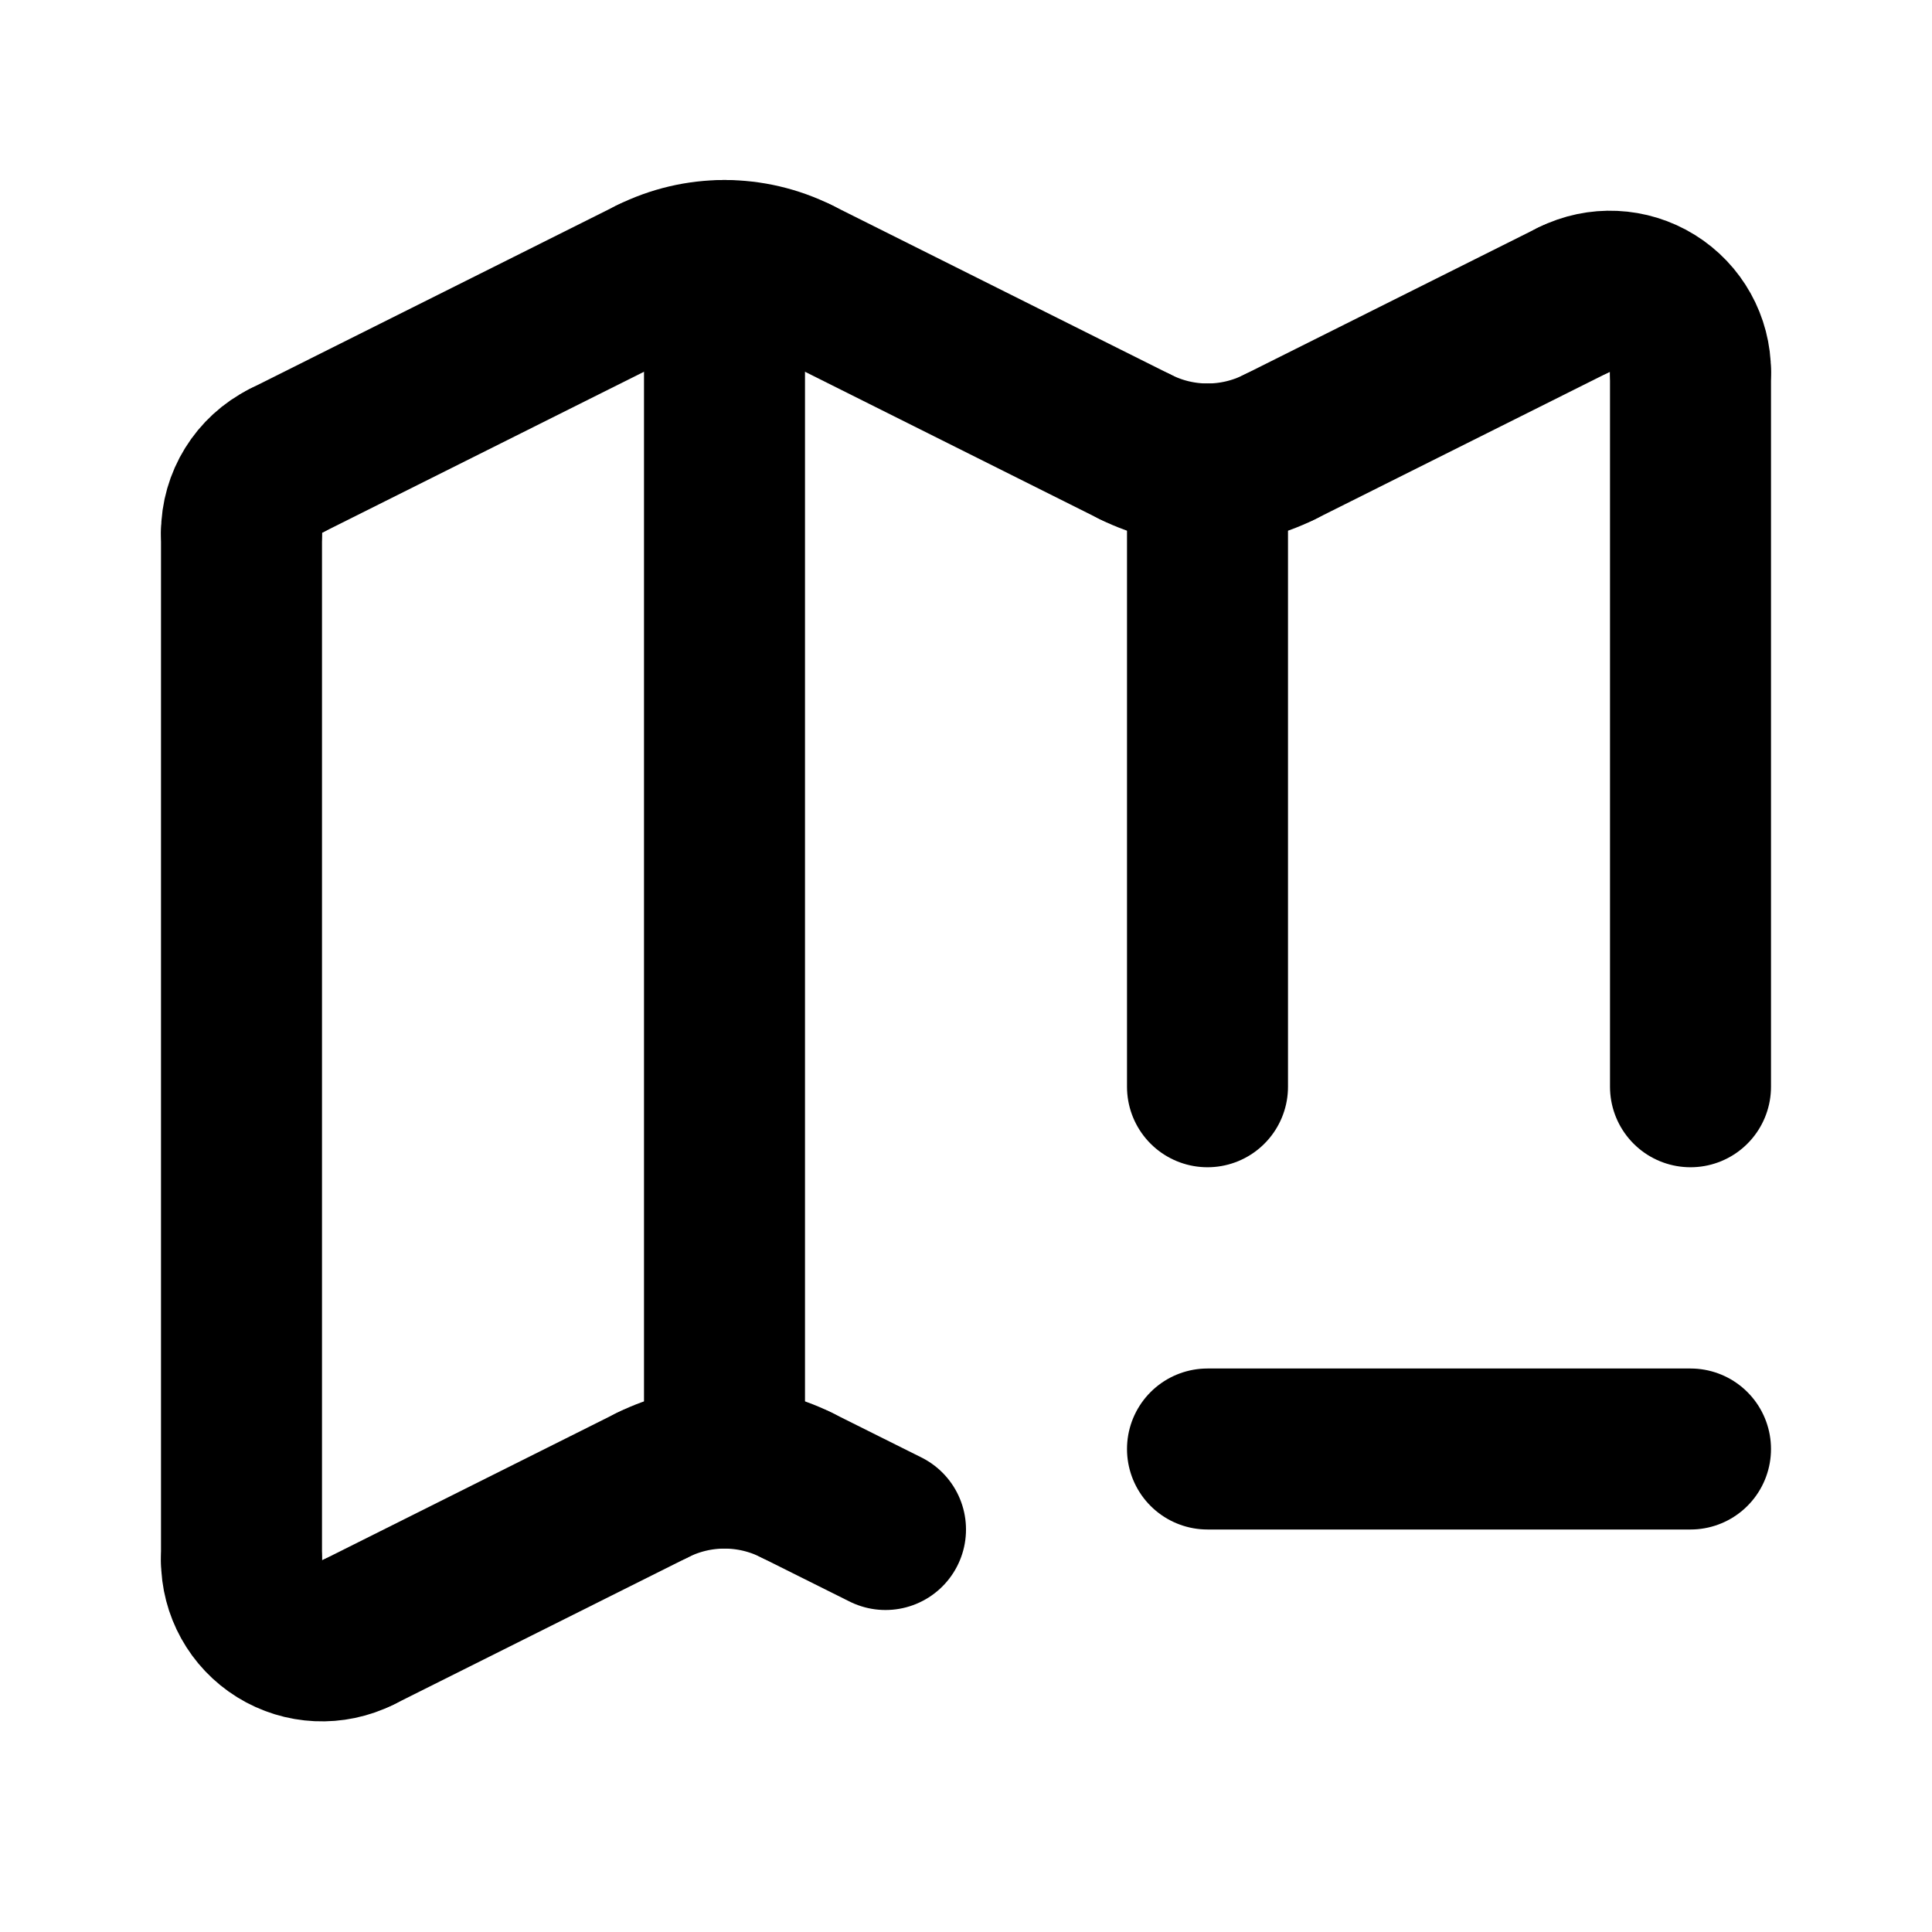
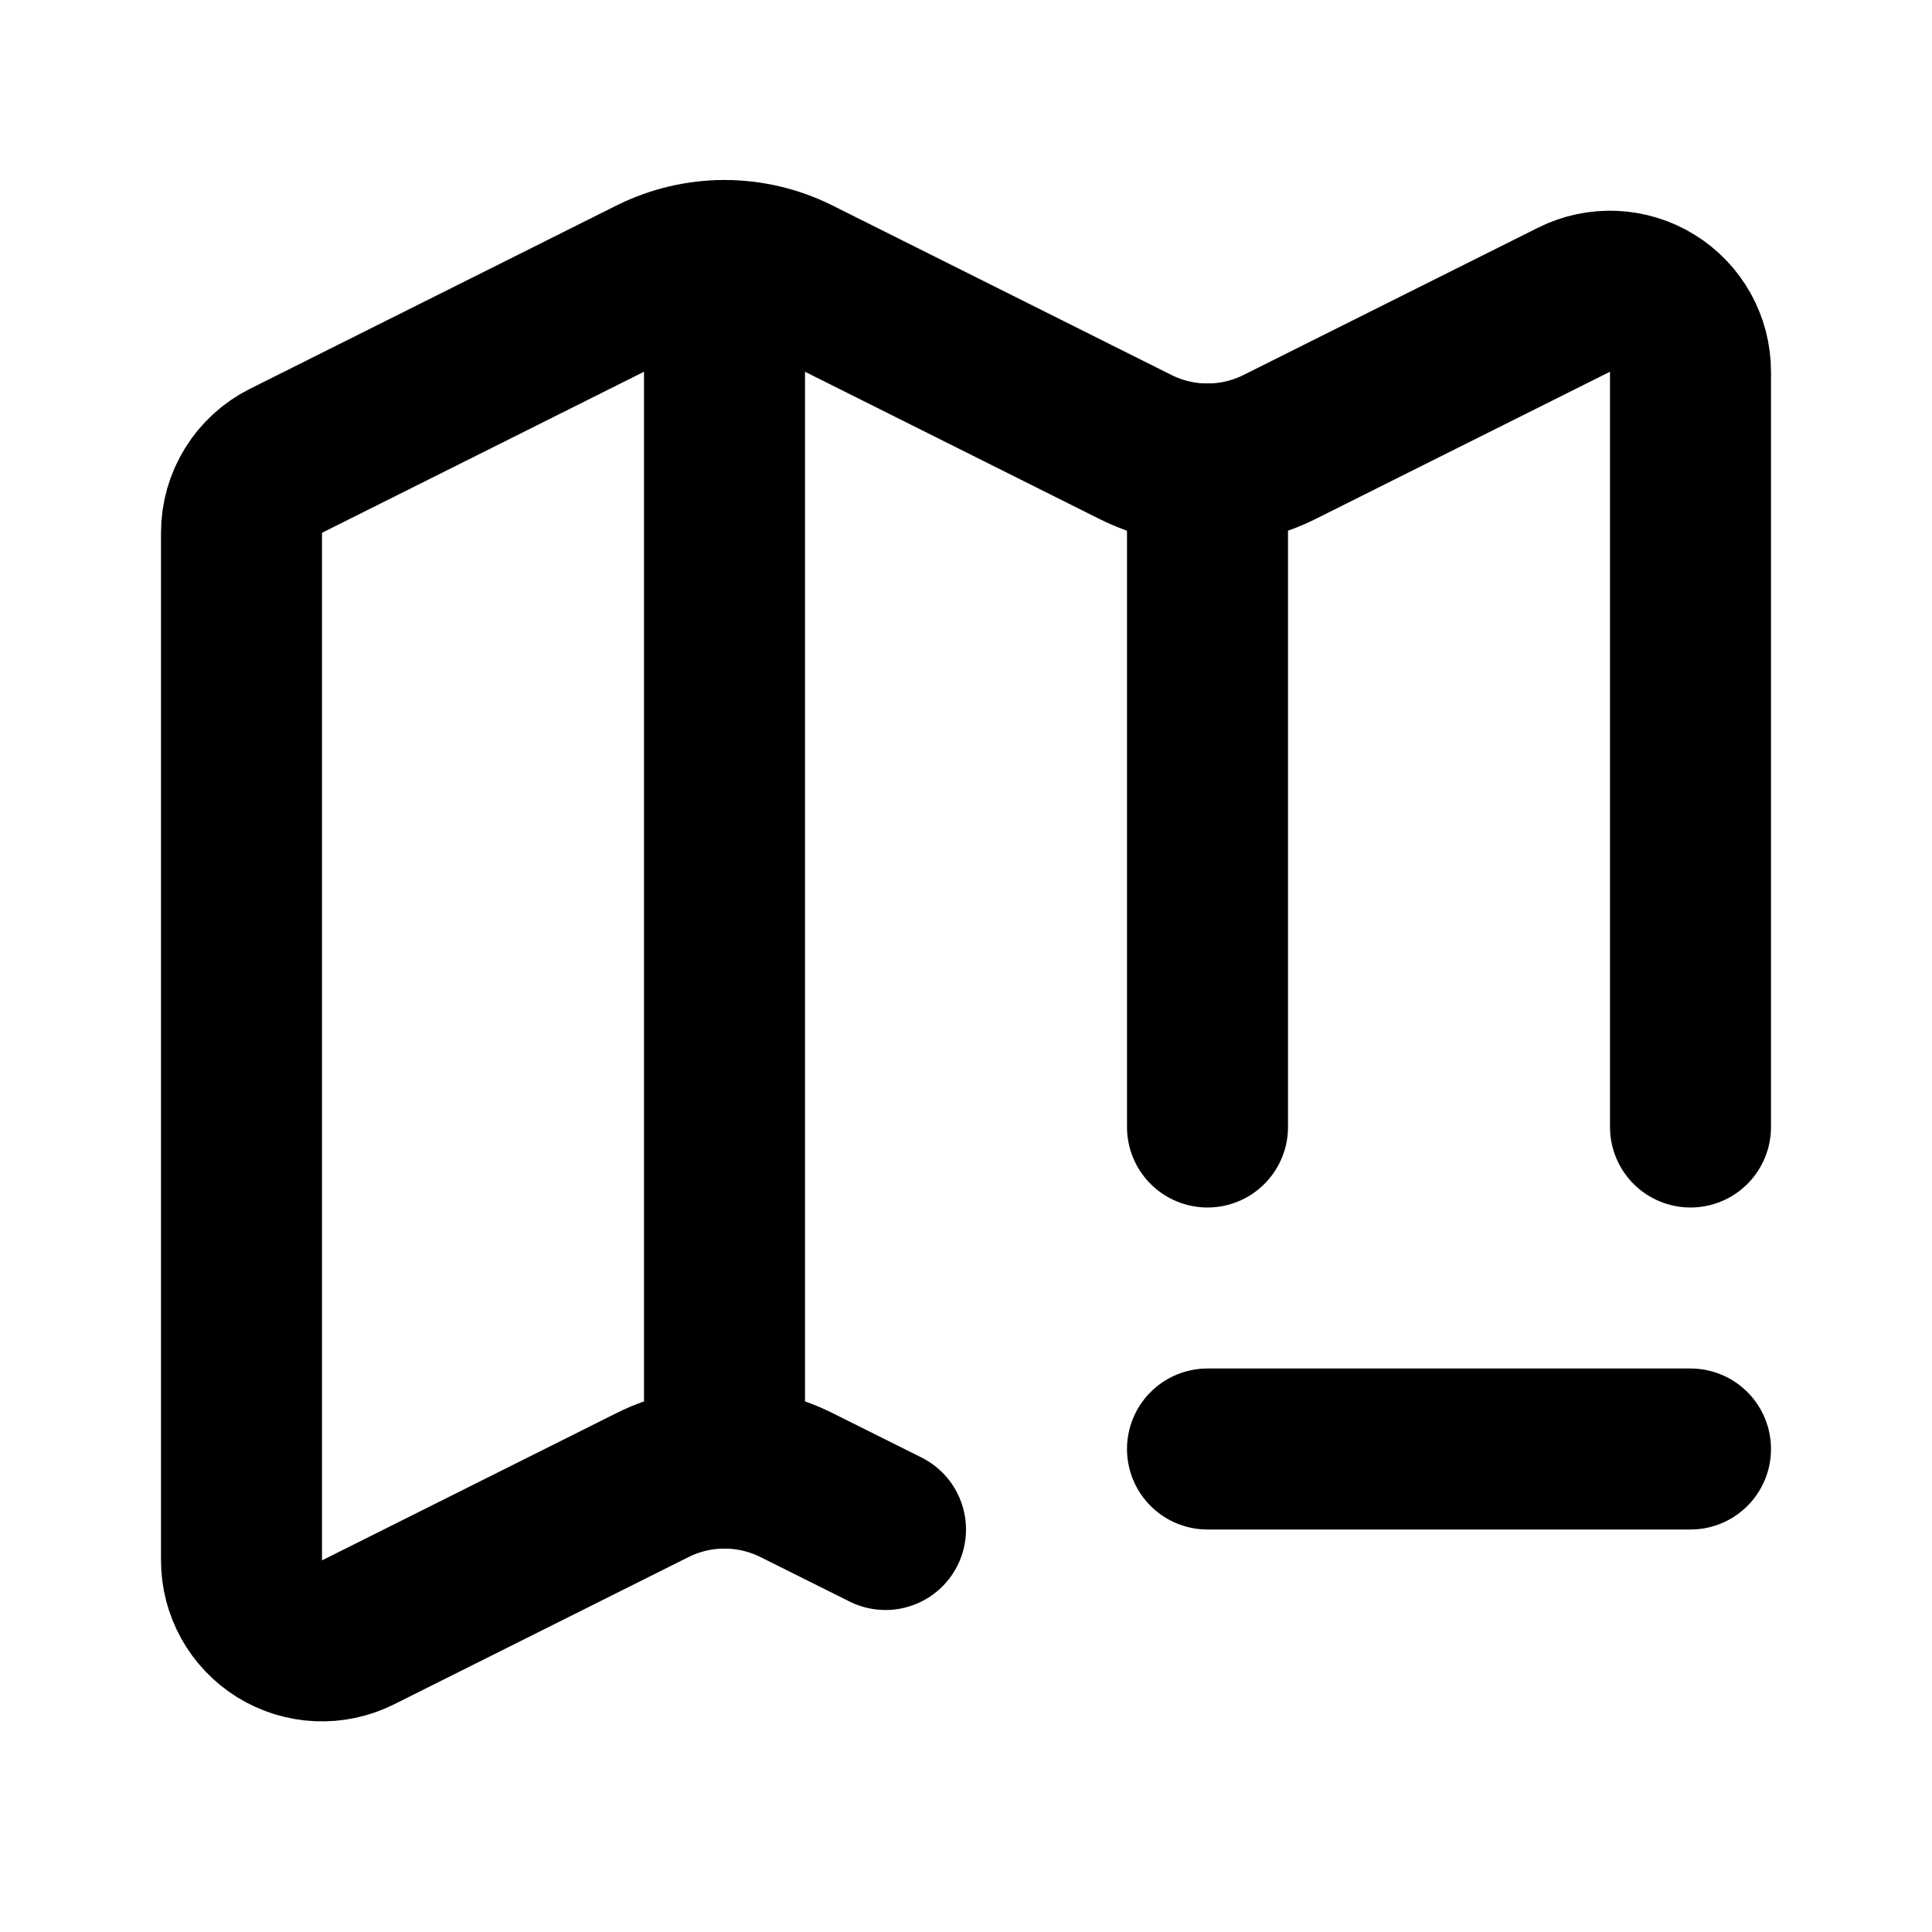
<svg xmlns="http://www.w3.org/2000/svg" width="24" height="24" viewBox="0 0 24 24" fill="none" stroke="currentColor" stroke-width="2" stroke-linecap="round" stroke-linejoin="round">
-   <path d="M 11 19 L 9.894 18.448" />
-   <path d="M 14.106 5.553 A2 2 0 0 0 15.894 5.553" />
-   <path d="M 15 5.764 L 15 13.5" />
-   <path d="M 15.894 5.553 L 19.553 3.723" />
-   <path d="M 19.553 3.723 A1 1 0 0 1 21 4.619" />
-   <path d="M 21 4.619 L 21 13.5" />
-   <path d="M 3 19.381 L 3 6.618" />
-   <path d="M 3 6.618 A1 1 0 0 1 3.553 5.724" />
-   <path d="M 3.553 5.724 L 8.106 3.447" />
-   <path d="M 4.447 20.278 A1 1 0 0 1 3 19.381" />
-   <path d="M 8.106 18.448 L 4.447 20.278" />
-   <path d="M 8.106 3.447 A2 2 0 0 1 9.894 3.447" />
-   <path d="M 9.894 18.448 A2 2 0 0 0 8.106 18.448" />
-   <path d="M 9.894 3.447 L 14.106 5.553" />
+   <path d="m11 19-1.106-.552a2 2 0 0 0-1.788 0l-3.659 1.83A1 1 0 0 1 3 19.381V6.618a1 1 0 0 1 .553-.894l4.553-2.277a2 2 0 0 1 1.788 0l4.212 2.106a2 2 0 0 0 1.788 0l3.659-1.83A1 1 0 0 1 21 4.619V14" />
+   <path d="M15 5.764V14" />
  <path d="M21 18h-6" />
  <path d="M9 3.236v15" />
</svg>
